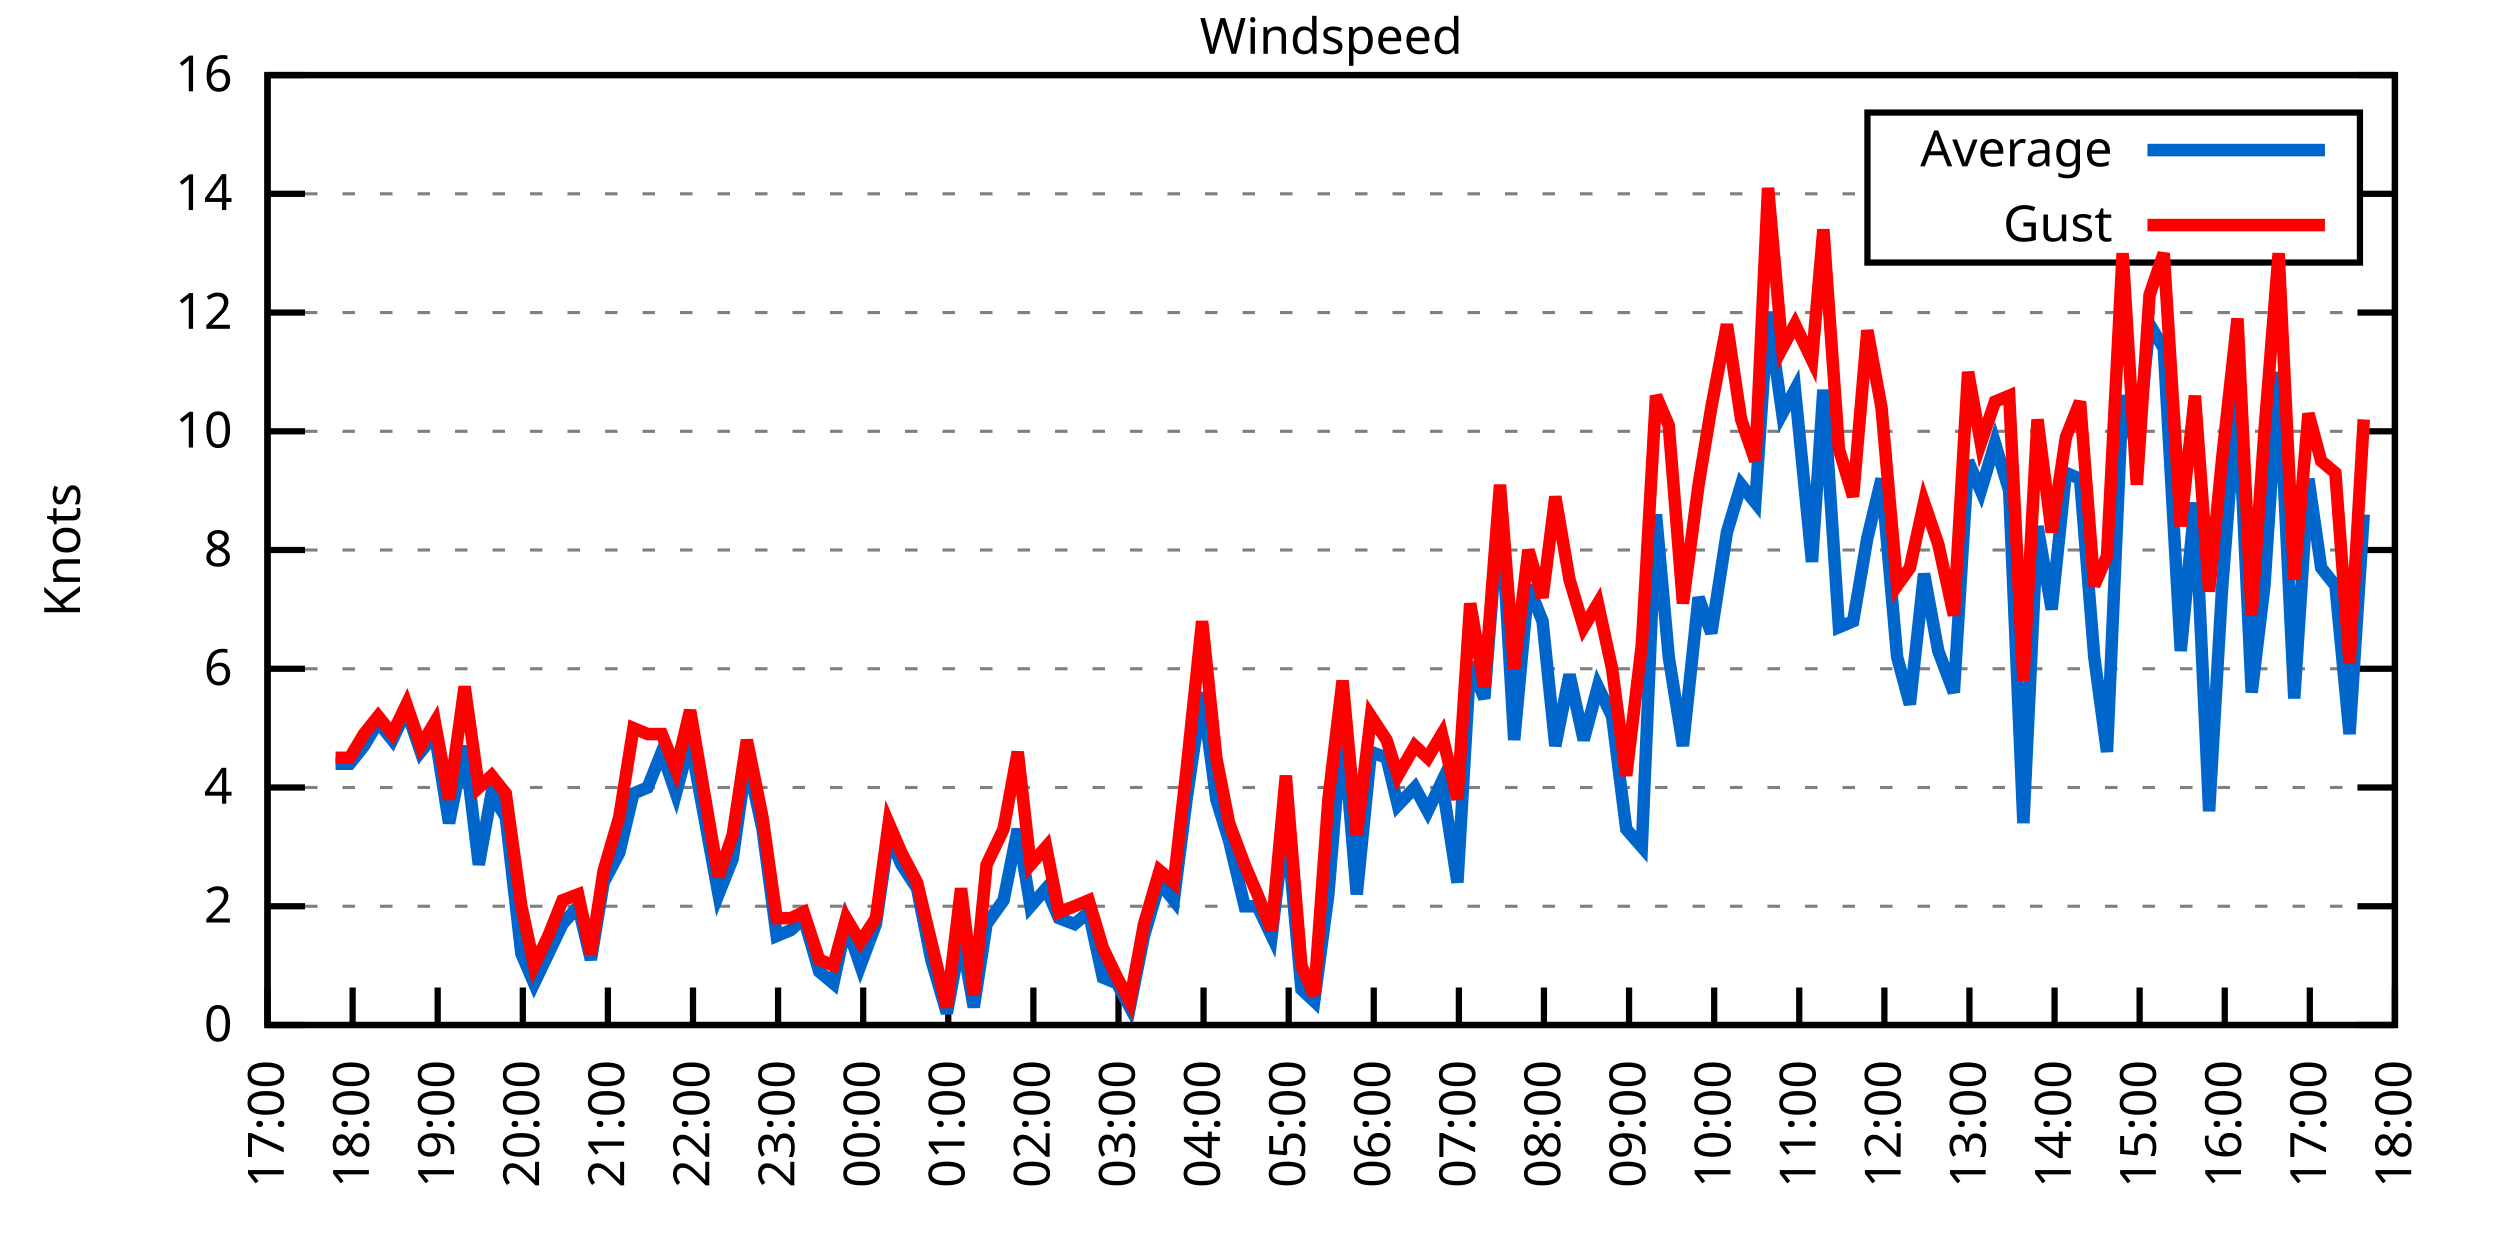
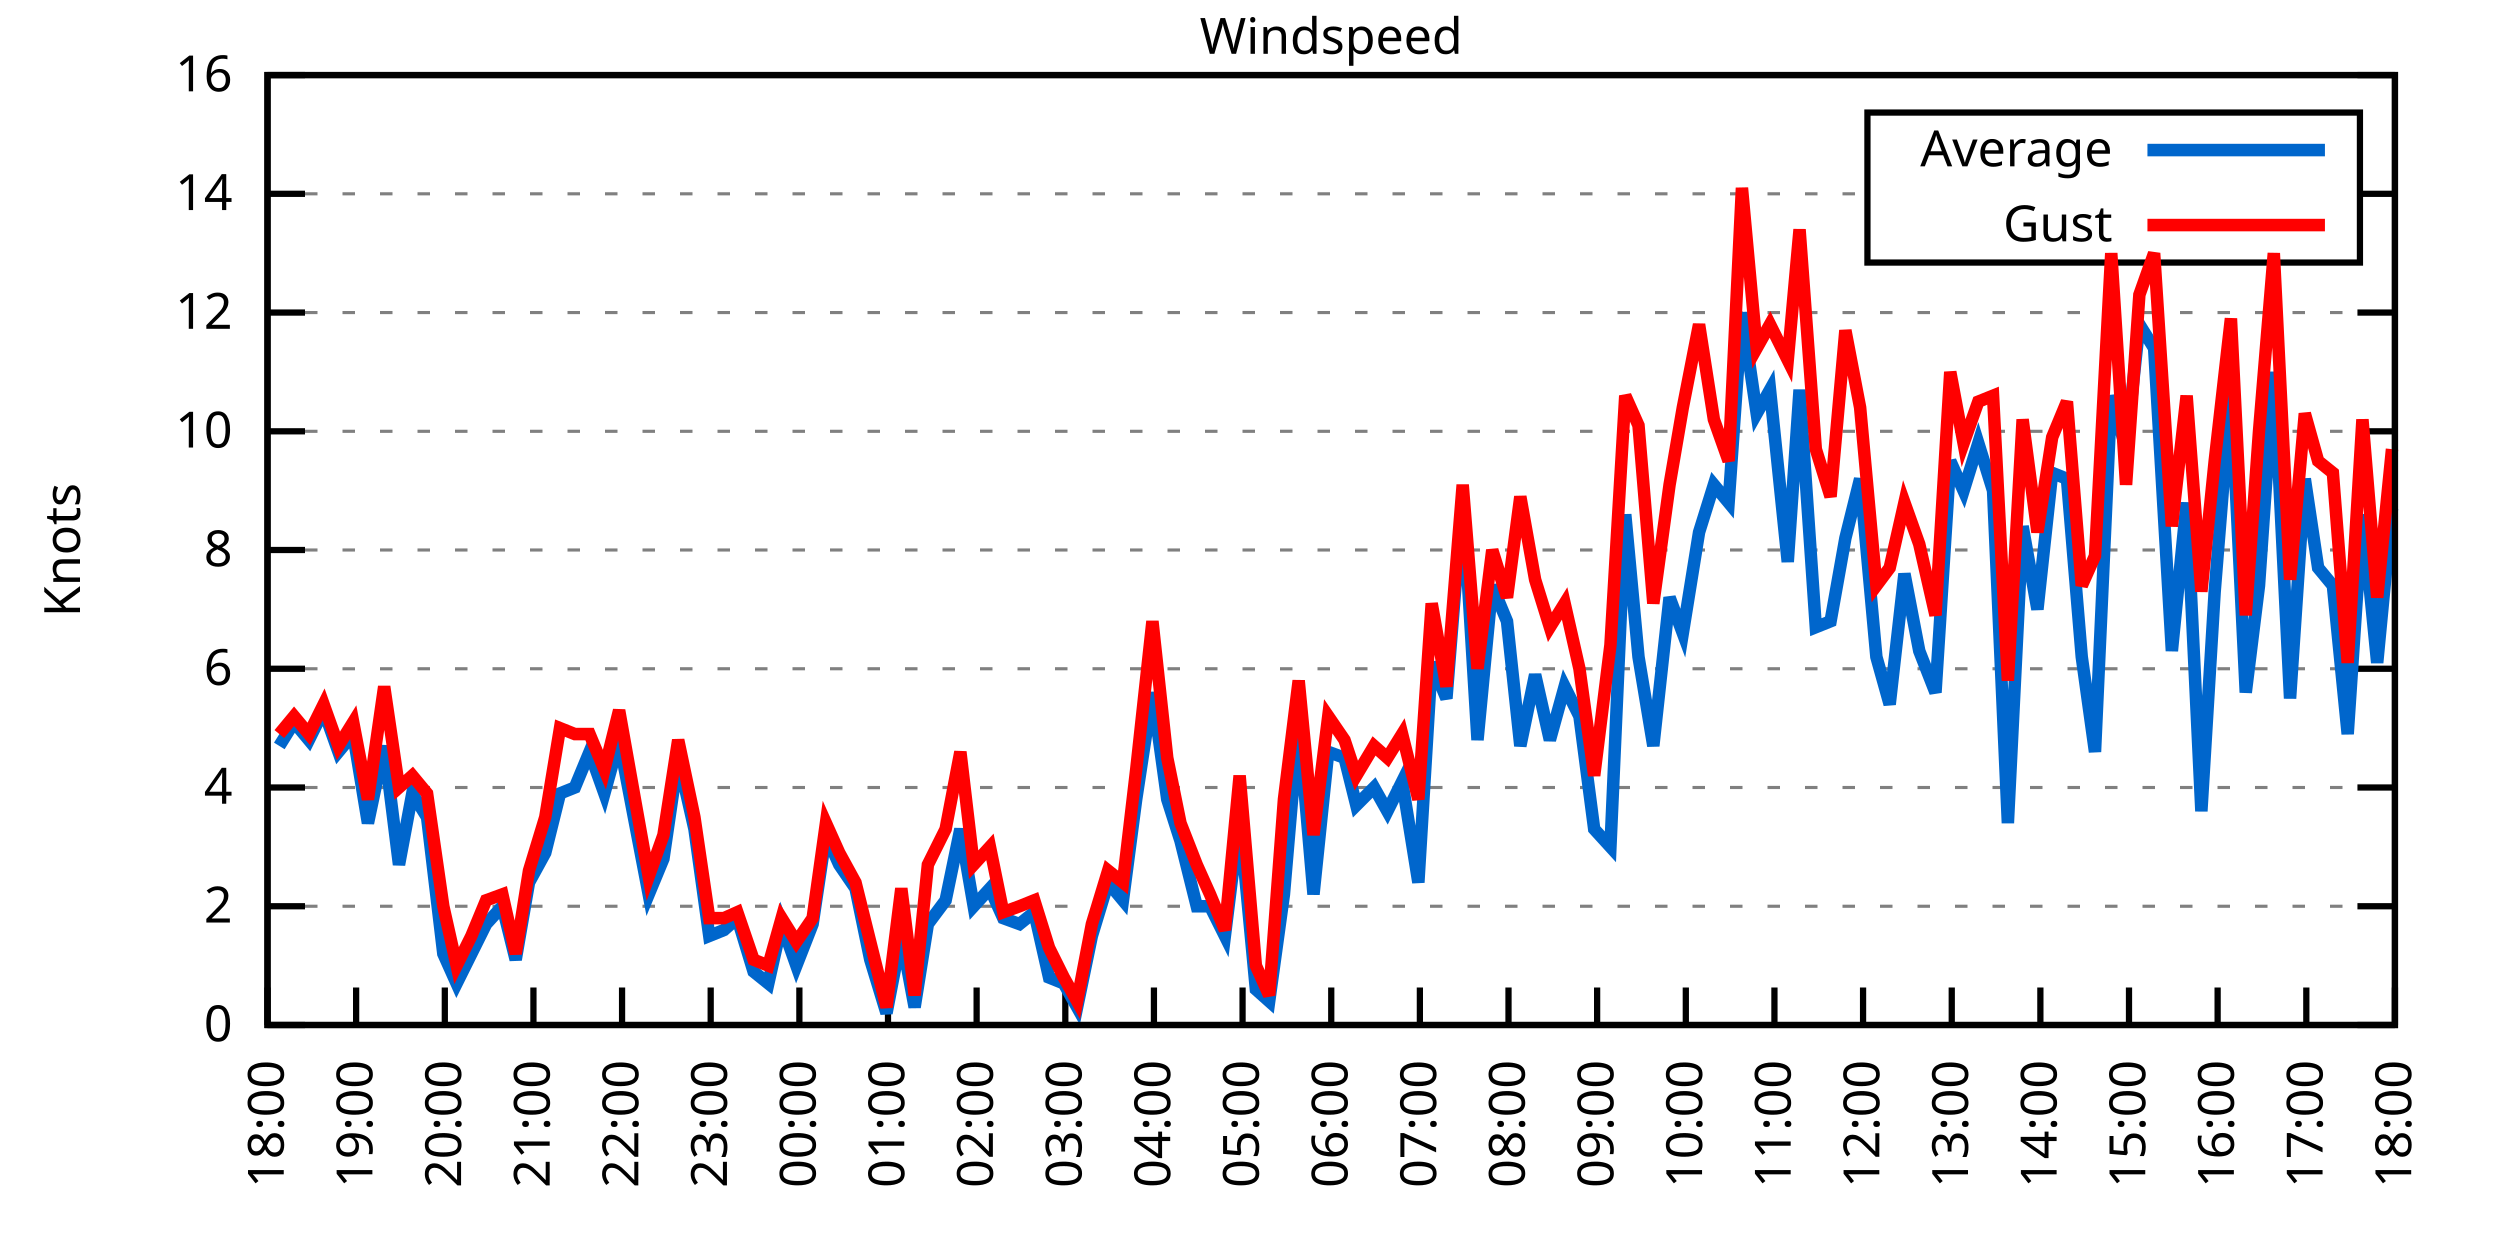
<svg xmlns="http://www.w3.org/2000/svg" xmlns:xlink="http://www.w3.org/1999/xlink" width="400" height="200" viewBox="0 0 400 200">
  <g id="gnuplot_canvas">
    <rect x="0" y="0" width="400" height="200" fill="none" />
    <defs>
      <circle id="gpDot" r="0.5" stroke-width="0.5" stroke="currentColor" />
      <path id="gpPt0" stroke-width="0.333" stroke="currentColor" d="M-1,0 h2 M0,-1 v2" />
      <path id="gpPt1" stroke-width="0.333" stroke="currentColor" d="M-1,-1 L1,1 M1,-1 L-1,1" />
      <path id="gpPt2" stroke-width="0.333" stroke="currentColor" d="M-1,0 L1,0 M0,-1 L0,1 M-1,-1 L1,1 M-1,1 L1,-1" />
      <rect id="gpPt3" stroke-width="0.333" stroke="currentColor" x="-1" y="-1" width="2" height="2" />
      <rect id="gpPt4" stroke-width="0.333" stroke="currentColor" fill="currentColor" x="-1" y="-1" width="2" height="2" />
      <circle id="gpPt5" stroke-width="0.333" stroke="currentColor" cx="0" cy="0" r="1" />
      <use xlink:href="#gpPt5" id="gpPt6" fill="currentColor" stroke="none" />
      <path id="gpPt7" stroke-width="0.333" stroke="currentColor" d="M0,-1.33 L-1.33,0.67 L1.33,0.67 z" />
      <use xlink:href="#gpPt7" id="gpPt8" fill="currentColor" stroke="none" />
      <use xlink:href="#gpPt7" id="gpPt9" stroke="currentColor" transform="rotate(180)" />
      <use xlink:href="#gpPt9" id="gpPt10" fill="currentColor" stroke="none" />
      <use xlink:href="#gpPt3" id="gpPt11" stroke="currentColor" transform="rotate(45)" />
      <use xlink:href="#gpPt11" id="gpPt12" fill="currentColor" stroke="none" />
      <path id="gpPt13" stroke-width="0.333" stroke="currentColor" d="M0,1.330 L1.265,0.411 L0.782,-1.067 L-0.782,-1.076 L-1.265,0.411 z" />
      <use xlink:href="#gpPt13" id="gpPt14" fill="currentColor" stroke="none" />
      <filter id="textbox" filterUnits="objectBoundingBox" x="0" y="0" height="1" width="1">
        <feFlood flood-color="white" flood-opacity="1" result="bgnd" />
        <feComposite in="SourceGraphic" in2="bgnd" operator="atop" />
      </filter>
      <filter id="greybox" filterUnits="objectBoundingBox" x="0" y="0" height="1" width="1">
        <feFlood flood-color="lightgrey" flood-opacity="1" result="grey" />
        <feComposite in="SourceGraphic" in2="grey" operator="atop" />
      </filter>
    </defs>
    <g fill="none" color="white" stroke="currentColor" stroke-width="1.00" stroke-linecap="butt" stroke-linejoin="miter">
</g>
    <g fill="none" color="black" stroke="currentColor" stroke-width="1.00" stroke-linecap="butt" stroke-linejoin="miter">
      <g stroke="none" shape-rendering="crispEdges">
        <polygon fill="rgb(255, 255, 255)" points="42.80,164.00 383.18,164.00 383.18,12.02 42.80,12.02 " />
      </g>
    </g>
    <g fill="none" color="black" stroke="currentColor" stroke-width="1.00" stroke-linecap="butt" stroke-linejoin="miter">
</g>
    <g fill="none" color="black" stroke="black" stroke-width="0.50" stroke-linecap="butt" stroke-linejoin="miter">
</g>
    <g fill="none" color="gray" stroke="currentColor" stroke-width="0.50" stroke-linecap="butt" stroke-linejoin="miter">
      <path stroke="gray" stroke-dasharray="2,4" class="gridline" d="M42.80,164.00 L383.19,164.00  " />
    </g>
    <g fill="none" color="gray" stroke="gray" stroke-width="1.00" stroke-linecap="butt" stroke-linejoin="miter">
</g>
    <g fill="none" color="black" stroke="currentColor" stroke-width="1.00" stroke-linecap="butt" stroke-linejoin="miter">
      <path stroke="black" d="M42.80,164.00 L48.80,164.00 M383.19,164.00 L377.19,164.00  " />
      <g transform="translate(37.20,166.60)" stroke="none" fill="black" font-family="Sans" font-size="8.00" text-anchor="end">
        <text>
          <tspan font-family="Sans"> 0</tspan>
        </text>
      </g>
    </g>
    <g fill="none" color="black" stroke="currentColor" stroke-width="1.00" stroke-linecap="butt" stroke-linejoin="miter">
</g>
    <g fill="none" color="black" stroke="black" stroke-width="0.50" stroke-linecap="butt" stroke-linejoin="miter">
</g>
    <g fill="none" color="gray" stroke="currentColor" stroke-width="0.50" stroke-linecap="butt" stroke-linejoin="miter">
      <path stroke="gray" stroke-dasharray="2,4" class="gridline" d="M42.80,145.00 L383.19,145.00  " />
    </g>
    <g fill="none" color="gray" stroke="gray" stroke-width="1.00" stroke-linecap="butt" stroke-linejoin="miter">
</g>
    <g fill="none" color="black" stroke="currentColor" stroke-width="1.00" stroke-linecap="butt" stroke-linejoin="miter">
      <path stroke="black" d="M42.80,145.00 L48.80,145.00 M383.19,145.00 L377.19,145.00  " />
      <g transform="translate(37.20,147.60)" stroke="none" fill="black" font-family="Sans" font-size="8.00" text-anchor="end">
        <text>
          <tspan font-family="Sans"> 2</tspan>
        </text>
      </g>
    </g>
    <g fill="none" color="black" stroke="currentColor" stroke-width="1.00" stroke-linecap="butt" stroke-linejoin="miter">
</g>
    <g fill="none" color="black" stroke="black" stroke-width="0.50" stroke-linecap="butt" stroke-linejoin="miter">
</g>
    <g fill="none" color="gray" stroke="currentColor" stroke-width="0.50" stroke-linecap="butt" stroke-linejoin="miter">
      <path stroke="gray" stroke-dasharray="2,4" class="gridline" d="M42.80,126.00 L383.19,126.00  " />
    </g>
    <g fill="none" color="gray" stroke="gray" stroke-width="1.00" stroke-linecap="butt" stroke-linejoin="miter">
</g>
    <g fill="none" color="black" stroke="currentColor" stroke-width="1.00" stroke-linecap="butt" stroke-linejoin="miter">
      <path stroke="black" d="M42.80,126.00 L48.80,126.00 M383.19,126.00 L377.19,126.00  " />
      <g transform="translate(37.20,128.60)" stroke="none" fill="black" font-family="Sans" font-size="8.00" text-anchor="end">
        <text>
          <tspan font-family="Sans"> 4</tspan>
        </text>
      </g>
    </g>
    <g fill="none" color="black" stroke="currentColor" stroke-width="1.00" stroke-linecap="butt" stroke-linejoin="miter">
</g>
    <g fill="none" color="black" stroke="black" stroke-width="0.50" stroke-linecap="butt" stroke-linejoin="miter">
</g>
    <g fill="none" color="gray" stroke="currentColor" stroke-width="0.50" stroke-linecap="butt" stroke-linejoin="miter">
      <path stroke="gray" stroke-dasharray="2,4" class="gridline" d="M42.80,107.00 L383.19,107.00  " />
    </g>
    <g fill="none" color="gray" stroke="gray" stroke-width="1.00" stroke-linecap="butt" stroke-linejoin="miter">
</g>
    <g fill="none" color="black" stroke="currentColor" stroke-width="1.00" stroke-linecap="butt" stroke-linejoin="miter">
      <path stroke="black" d="M42.80,107.00 L48.80,107.00 M383.19,107.00 L377.19,107.00  " />
      <g transform="translate(37.20,109.60)" stroke="none" fill="black" font-family="Sans" font-size="8.00" text-anchor="end">
        <text>
          <tspan font-family="Sans"> 6</tspan>
        </text>
      </g>
    </g>
    <g fill="none" color="black" stroke="currentColor" stroke-width="1.00" stroke-linecap="butt" stroke-linejoin="miter">
</g>
    <g fill="none" color="black" stroke="black" stroke-width="0.50" stroke-linecap="butt" stroke-linejoin="miter">
</g>
    <g fill="none" color="gray" stroke="currentColor" stroke-width="0.50" stroke-linecap="butt" stroke-linejoin="miter">
      <path stroke="gray" stroke-dasharray="2,4" class="gridline" d="M42.80,88.00 L383.19,88.00  " />
    </g>
    <g fill="none" color="gray" stroke="gray" stroke-width="1.00" stroke-linecap="butt" stroke-linejoin="miter">
</g>
    <g fill="none" color="black" stroke="currentColor" stroke-width="1.00" stroke-linecap="butt" stroke-linejoin="miter">
      <path stroke="black" d="M42.80,88.00 L48.80,88.00 M383.19,88.00 L377.19,88.00  " />
      <g transform="translate(37.20,90.60)" stroke="none" fill="black" font-family="Sans" font-size="8.00" text-anchor="end">
        <text>
          <tspan font-family="Sans"> 8</tspan>
        </text>
      </g>
    </g>
    <g fill="none" color="black" stroke="currentColor" stroke-width="1.00" stroke-linecap="butt" stroke-linejoin="miter">
</g>
    <g fill="none" color="black" stroke="black" stroke-width="0.50" stroke-linecap="butt" stroke-linejoin="miter">
</g>
    <g fill="none" color="gray" stroke="currentColor" stroke-width="0.50" stroke-linecap="butt" stroke-linejoin="miter">
      <path stroke="gray" stroke-dasharray="2,4" class="gridline" d="M42.80,69.01 L383.19,69.01  " />
    </g>
    <g fill="none" color="gray" stroke="gray" stroke-width="1.00" stroke-linecap="butt" stroke-linejoin="miter">
</g>
    <g fill="none" color="black" stroke="currentColor" stroke-width="1.00" stroke-linecap="butt" stroke-linejoin="miter">
      <path stroke="black" d="M42.80,69.01 L48.80,69.01 M383.19,69.01 L377.19,69.01  " />
      <g transform="translate(37.20,71.61)" stroke="none" fill="black" font-family="Sans" font-size="8.00" text-anchor="end">
        <text>
          <tspan font-family="Sans"> 10</tspan>
        </text>
      </g>
    </g>
    <g fill="none" color="black" stroke="currentColor" stroke-width="1.00" stroke-linecap="butt" stroke-linejoin="miter">
</g>
    <g fill="none" color="black" stroke="black" stroke-width="0.50" stroke-linecap="butt" stroke-linejoin="miter">
</g>
    <g fill="none" color="gray" stroke="currentColor" stroke-width="0.50" stroke-linecap="butt" stroke-linejoin="miter">
      <path stroke="gray" stroke-dasharray="2,4" class="gridline" d="M42.80,50.01 L383.19,50.01  " />
    </g>
    <g fill="none" color="gray" stroke="gray" stroke-width="1.00" stroke-linecap="butt" stroke-linejoin="miter">
</g>
    <g fill="none" color="black" stroke="currentColor" stroke-width="1.00" stroke-linecap="butt" stroke-linejoin="miter">
      <path stroke="black" d="M42.80,50.01 L48.80,50.01 M383.19,50.01 L377.19,50.01  " />
      <g transform="translate(37.20,52.61)" stroke="none" fill="black" font-family="Sans" font-size="8.00" text-anchor="end">
        <text>
          <tspan font-family="Sans"> 12</tspan>
        </text>
      </g>
    </g>
    <g fill="none" color="black" stroke="currentColor" stroke-width="1.00" stroke-linecap="butt" stroke-linejoin="miter">
</g>
    <g fill="none" color="black" stroke="black" stroke-width="0.50" stroke-linecap="butt" stroke-linejoin="miter">
</g>
    <g fill="none" color="gray" stroke="currentColor" stroke-width="0.50" stroke-linecap="butt" stroke-linejoin="miter">
      <path stroke="gray" stroke-dasharray="2,4" class="gridline" d="M42.80,31.01 L298.79,31.01 M377.59,31.01 L383.19,31.01  " />
    </g>
    <g fill="none" color="gray" stroke="gray" stroke-width="1.00" stroke-linecap="butt" stroke-linejoin="miter">
</g>
    <g fill="none" color="black" stroke="currentColor" stroke-width="1.00" stroke-linecap="butt" stroke-linejoin="miter">
      <path stroke="black" d="M42.80,31.01 L48.80,31.01 M383.19,31.01 L377.19,31.01  " />
      <g transform="translate(37.20,33.61)" stroke="none" fill="black" font-family="Sans" font-size="8.00" text-anchor="end">
        <text>
          <tspan font-family="Sans"> 14</tspan>
        </text>
      </g>
    </g>
    <g fill="none" color="black" stroke="currentColor" stroke-width="1.00" stroke-linecap="butt" stroke-linejoin="miter">
</g>
    <g fill="none" color="black" stroke="black" stroke-width="0.50" stroke-linecap="butt" stroke-linejoin="miter">
</g>
    <g fill="none" color="gray" stroke="currentColor" stroke-width="0.50" stroke-linecap="butt" stroke-linejoin="miter">
      <path stroke="gray" stroke-dasharray="2,4" class="gridline" d="M42.80,12.01 L383.19,12.01  " />
    </g>
    <g fill="none" color="gray" stroke="gray" stroke-width="1.00" stroke-linecap="butt" stroke-linejoin="miter">
</g>
    <g fill="none" color="black" stroke="currentColor" stroke-width="1.00" stroke-linecap="butt" stroke-linejoin="miter">
      <path stroke="black" d="M42.80,12.01 L48.80,12.01 M383.19,12.01 L377.19,12.01  " />
      <g transform="translate(37.20,14.61)" stroke="none" fill="black" font-family="Sans" font-size="8.00" text-anchor="end">
        <text>
          <tspan font-family="Sans"> 16</tspan>
        </text>
      </g>
    </g>
    <g fill="none" color="black" stroke="currentColor" stroke-width="1.00" stroke-linecap="butt" stroke-linejoin="miter">
      <path stroke="black" d="M42.80,164.00 L42.80,158.00  " />
      <g transform="translate(45.40,169.60) rotate(270.00)" stroke="none" fill="black" font-family="Sans" font-size="8.00" text-anchor="end">
        <text>
-           <tspan font-family="Sans">17:00</tspan>
-         </text>
-       </g>
-     </g>
-     <g fill="none" color="black" stroke="currentColor" stroke-width="1.00" stroke-linecap="butt" stroke-linejoin="miter">
-       <path stroke="black" d="M56.42,164.00 L56.42,158.00  " />
-       <g transform="translate(59.02,169.60) rotate(270.00)" stroke="none" fill="black" font-family="Sans" font-size="8.00" text-anchor="end">
-         <text>
          <tspan font-family="Sans">18:00</tspan>
        </text>
      </g>
    </g>
    <g fill="none" color="black" stroke="currentColor" stroke-width="1.00" stroke-linecap="butt" stroke-linejoin="miter">
-       <path stroke="black" d="M70.03,164.00 L70.03,158.00  " />
-       <g transform="translate(72.63,169.60) rotate(270.00)" stroke="none" fill="black" font-family="Sans" font-size="8.00" text-anchor="end">
+       <path stroke="black" d="M56.98,164.00 L56.98,158.00  " />
+       <g transform="translate(59.58,169.60) rotate(270.00)" stroke="none" fill="black" font-family="Sans" font-size="8.00" text-anchor="end">
        <text>
          <tspan font-family="Sans">19:00</tspan>
        </text>
      </g>
    </g>
    <g fill="none" color="black" stroke="currentColor" stroke-width="1.00" stroke-linecap="butt" stroke-linejoin="miter">
-       <path stroke="black" d="M83.65,164.00 L83.65,158.00  " />
-       <g transform="translate(86.25,169.60) rotate(270.00)" stroke="none" fill="black" font-family="Sans" font-size="8.00" text-anchor="end">
+       <path stroke="black" d="M71.17,164.00 L71.17,158.00  " />
+       <g transform="translate(73.77,169.60) rotate(270.00)" stroke="none" fill="black" font-family="Sans" font-size="8.00" text-anchor="end">
        <text>
          <tspan font-family="Sans">20:00</tspan>
        </text>
      </g>
    </g>
    <g fill="none" color="black" stroke="currentColor" stroke-width="1.00" stroke-linecap="butt" stroke-linejoin="miter">
-       <path stroke="black" d="M97.26,164.00 L97.26,158.00  " />
-       <g transform="translate(99.86,169.60) rotate(270.00)" stroke="none" fill="black" font-family="Sans" font-size="8.00" text-anchor="end">
+       <path stroke="black" d="M85.35,164.00 L85.35,158.00  " />
+       <g transform="translate(87.95,169.60) rotate(270.00)" stroke="none" fill="black" font-family="Sans" font-size="8.00" text-anchor="end">
        <text>
          <tspan font-family="Sans">21:00</tspan>
        </text>
      </g>
    </g>
    <g fill="none" color="black" stroke="currentColor" stroke-width="1.00" stroke-linecap="butt" stroke-linejoin="miter">
-       <path stroke="black" d="M110.88,164.00 L110.88,158.00  " />
-       <g transform="translate(113.48,169.60) rotate(270.00)" stroke="none" fill="black" font-family="Sans" font-size="8.00" text-anchor="end">
+       <path stroke="black" d="M99.53,164.00 L99.53,158.00  " />
+       <g transform="translate(102.13,169.60) rotate(270.00)" stroke="none" fill="black" font-family="Sans" font-size="8.00" text-anchor="end">
        <text>
          <tspan font-family="Sans">22:00</tspan>
        </text>
      </g>
    </g>
    <g fill="none" color="black" stroke="currentColor" stroke-width="1.00" stroke-linecap="butt" stroke-linejoin="miter">
-       <path stroke="black" d="M124.49,164.00 L124.49,158.00  " />
-       <g transform="translate(127.09,169.60) rotate(270.00)" stroke="none" fill="black" font-family="Sans" font-size="8.00" text-anchor="end">
+       <path stroke="black" d="M113.71,164.00 L113.71,158.00  " />
+       <g transform="translate(116.31,169.60) rotate(270.00)" stroke="none" fill="black" font-family="Sans" font-size="8.00" text-anchor="end">
        <text>
          <tspan font-family="Sans">23:00</tspan>
        </text>
      </g>
    </g>
    <g fill="none" color="black" stroke="currentColor" stroke-width="1.00" stroke-linecap="butt" stroke-linejoin="miter">
-       <path stroke="black" d="M138.11,164.00 L138.11,158.00  " />
-       <g transform="translate(140.71,169.60) rotate(270.00)" stroke="none" fill="black" font-family="Sans" font-size="8.00" text-anchor="end">
+       <path stroke="black" d="M127.90,164.00 L127.90,158.00  " />
+       <g transform="translate(130.50,169.60) rotate(270.00)" stroke="none" fill="black" font-family="Sans" font-size="8.00" text-anchor="end">
        <text>
          <tspan font-family="Sans">00:00</tspan>
        </text>
      </g>
    </g>
    <g fill="none" color="black" stroke="currentColor" stroke-width="1.00" stroke-linecap="butt" stroke-linejoin="miter">
-       <path stroke="black" d="M151.72,164.00 L151.72,158.00  " />
-       <g transform="translate(154.32,169.60) rotate(270.00)" stroke="none" fill="black" font-family="Sans" font-size="8.00" text-anchor="end">
+       <path stroke="black" d="M142.08,164.00 L142.08,158.00  " />
+       <g transform="translate(144.68,169.60) rotate(270.00)" stroke="none" fill="black" font-family="Sans" font-size="8.00" text-anchor="end">
        <text>
          <tspan font-family="Sans">01:00</tspan>
        </text>
      </g>
    </g>
    <g fill="none" color="black" stroke="currentColor" stroke-width="1.00" stroke-linecap="butt" stroke-linejoin="miter">
-       <path stroke="black" d="M165.34,164.00 L165.34,158.00  " />
-       <g transform="translate(167.94,169.60) rotate(270.00)" stroke="none" fill="black" font-family="Sans" font-size="8.00" text-anchor="end">
+       <path stroke="black" d="M156.26,164.00 L156.26,158.00  " />
+       <g transform="translate(158.86,169.60) rotate(270.00)" stroke="none" fill="black" font-family="Sans" font-size="8.00" text-anchor="end">
        <text>
          <tspan font-family="Sans">02:00</tspan>
        </text>
      </g>
    </g>
    <g fill="none" color="black" stroke="currentColor" stroke-width="1.00" stroke-linecap="butt" stroke-linejoin="miter">
-       <path stroke="black" d="M178.96,164.00 L178.96,158.00  " />
-       <g transform="translate(181.56,169.60) rotate(270.00)" stroke="none" fill="black" font-family="Sans" font-size="8.00" text-anchor="end">
+       <path stroke="black" d="M170.45,164.00 L170.45,158.00  " />
+       <g transform="translate(173.05,169.60) rotate(270.00)" stroke="none" fill="black" font-family="Sans" font-size="8.00" text-anchor="end">
        <text>
          <tspan font-family="Sans">03:00</tspan>
        </text>
      </g>
    </g>
    <g fill="none" color="black" stroke="currentColor" stroke-width="1.00" stroke-linecap="butt" stroke-linejoin="miter">
-       <path stroke="black" d="M192.57,164.00 L192.57,158.00  " />
-       <g transform="translate(195.17,169.60) rotate(270.00)" stroke="none" fill="black" font-family="Sans" font-size="8.00" text-anchor="end">
+       <path stroke="black" d="M184.63,164.00 L184.63,158.00  " />
+       <g transform="translate(187.23,169.60) rotate(270.00)" stroke="none" fill="black" font-family="Sans" font-size="8.00" text-anchor="end">
        <text>
          <tspan font-family="Sans">04:00</tspan>
        </text>
      </g>
    </g>
    <g fill="none" color="black" stroke="currentColor" stroke-width="1.00" stroke-linecap="butt" stroke-linejoin="miter">
-       <path stroke="black" d="M206.19,164.00 L206.19,158.00  " />
-       <g transform="translate(208.79,169.60) rotate(270.00)" stroke="none" fill="black" font-family="Sans" font-size="8.00" text-anchor="end">
+       <path stroke="black" d="M198.81,164.00 L198.81,158.00  " />
+       <g transform="translate(201.41,169.60) rotate(270.00)" stroke="none" fill="black" font-family="Sans" font-size="8.00" text-anchor="end">
        <text>
          <tspan font-family="Sans">05:00</tspan>
        </text>
      </g>
    </g>
    <g fill="none" color="black" stroke="currentColor" stroke-width="1.00" stroke-linecap="butt" stroke-linejoin="miter">
-       <path stroke="black" d="M219.80,164.00 L219.80,158.00  " />
-       <g transform="translate(222.40,169.60) rotate(270.00)" stroke="none" fill="black" font-family="Sans" font-size="8.00" text-anchor="end">
+       <path stroke="black" d="M213.00,164.00 L213.00,158.00  " />
+       <g transform="translate(215.60,169.60) rotate(270.00)" stroke="none" fill="black" font-family="Sans" font-size="8.00" text-anchor="end">
        <text>
          <tspan font-family="Sans">06:00</tspan>
        </text>
      </g>
    </g>
    <g fill="none" color="black" stroke="currentColor" stroke-width="1.00" stroke-linecap="butt" stroke-linejoin="miter">
-       <path stroke="black" d="M233.42,164.00 L233.42,158.00  " />
-       <g transform="translate(236.02,169.60) rotate(270.00)" stroke="none" fill="black" font-family="Sans" font-size="8.00" text-anchor="end">
+       <path stroke="black" d="M227.18,164.00 L227.18,158.00  " />
+       <g transform="translate(229.78,169.60) rotate(270.00)" stroke="none" fill="black" font-family="Sans" font-size="8.00" text-anchor="end">
        <text>
          <tspan font-family="Sans">07:00</tspan>
        </text>
      </g>
    </g>
    <g fill="none" color="black" stroke="currentColor" stroke-width="1.00" stroke-linecap="butt" stroke-linejoin="miter">
-       <path stroke="black" d="M247.03,164.00 L247.03,158.00  " />
-       <g transform="translate(249.63,169.60) rotate(270.00)" stroke="none" fill="black" font-family="Sans" font-size="8.00" text-anchor="end">
+       <path stroke="black" d="M241.36,164.00 L241.36,158.00  " />
+       <g transform="translate(243.96,169.60) rotate(270.00)" stroke="none" fill="black" font-family="Sans" font-size="8.00" text-anchor="end">
        <text>
          <tspan font-family="Sans">08:00</tspan>
        </text>
      </g>
    </g>
    <g fill="none" color="black" stroke="currentColor" stroke-width="1.00" stroke-linecap="butt" stroke-linejoin="miter">
-       <path stroke="black" d="M260.65,164.00 L260.65,158.00  " />
-       <g transform="translate(263.25,169.60) rotate(270.00)" stroke="none" fill="black" font-family="Sans" font-size="8.00" text-anchor="end">
+       <path stroke="black" d="M255.54,164.00 L255.54,158.00  " />
+       <g transform="translate(258.14,169.60) rotate(270.00)" stroke="none" fill="black" font-family="Sans" font-size="8.00" text-anchor="end">
        <text>
          <tspan font-family="Sans">09:00</tspan>
        </text>
      </g>
    </g>
    <g fill="none" color="black" stroke="currentColor" stroke-width="1.00" stroke-linecap="butt" stroke-linejoin="miter">
-       <path stroke="black" d="M274.27,164.00 L274.27,158.00  " />
-       <g transform="translate(276.87,169.60) rotate(270.00)" stroke="none" fill="black" font-family="Sans" font-size="8.00" text-anchor="end">
+       <path stroke="black" d="M269.73,164.00 L269.73,158.00  " />
+       <g transform="translate(272.33,169.60) rotate(270.00)" stroke="none" fill="black" font-family="Sans" font-size="8.00" text-anchor="end">
        <text>
          <tspan font-family="Sans">10:00</tspan>
        </text>
      </g>
    </g>
    <g fill="none" color="black" stroke="currentColor" stroke-width="1.00" stroke-linecap="butt" stroke-linejoin="miter">
-       <path stroke="black" d="M287.88,164.00 L287.88,158.00  " />
-       <g transform="translate(290.48,169.60) rotate(270.00)" stroke="none" fill="black" font-family="Sans" font-size="8.00" text-anchor="end">
+       <path stroke="black" d="M283.91,164.00 L283.91,158.00  " />
+       <g transform="translate(286.51,169.60) rotate(270.00)" stroke="none" fill="black" font-family="Sans" font-size="8.00" text-anchor="end">
        <text>
          <tspan font-family="Sans">11:00</tspan>
        </text>
      </g>
    </g>
    <g fill="none" color="black" stroke="currentColor" stroke-width="1.00" stroke-linecap="butt" stroke-linejoin="miter">
-       <path stroke="black" d="M301.50,164.00 L301.50,158.00  " />
-       <g transform="translate(304.10,169.60) rotate(270.00)" stroke="none" fill="black" font-family="Sans" font-size="8.00" text-anchor="end">
+       <path stroke="black" d="M298.09,164.00 L298.09,158.00  " />
+       <g transform="translate(300.69,169.60) rotate(270.00)" stroke="none" fill="black" font-family="Sans" font-size="8.00" text-anchor="end">
        <text>
          <tspan font-family="Sans">12:00</tspan>
        </text>
      </g>
    </g>
    <g fill="none" color="black" stroke="currentColor" stroke-width="1.00" stroke-linecap="butt" stroke-linejoin="miter">
-       <path stroke="black" d="M315.11,164.00 L315.11,158.00  " />
-       <g transform="translate(317.71,169.60) rotate(270.00)" stroke="none" fill="black" font-family="Sans" font-size="8.00" text-anchor="end">
+       <path stroke="black" d="M312.28,164.00 L312.28,158.00  " />
+       <g transform="translate(314.88,169.60) rotate(270.00)" stroke="none" fill="black" font-family="Sans" font-size="8.00" text-anchor="end">
        <text>
          <tspan font-family="Sans">13:00</tspan>
        </text>
      </g>
    </g>
    <g fill="none" color="black" stroke="currentColor" stroke-width="1.00" stroke-linecap="butt" stroke-linejoin="miter">
-       <path stroke="black" d="M328.73,164.00 L328.73,158.00  " />
-       <g transform="translate(331.33,169.60) rotate(270.00)" stroke="none" fill="black" font-family="Sans" font-size="8.00" text-anchor="end">
+       <path stroke="black" d="M326.46,164.00 L326.46,158.00  " />
+       <g transform="translate(329.06,169.60) rotate(270.00)" stroke="none" fill="black" font-family="Sans" font-size="8.00" text-anchor="end">
        <text>
          <tspan font-family="Sans">14:00</tspan>
        </text>
      </g>
    </g>
    <g fill="none" color="black" stroke="currentColor" stroke-width="1.00" stroke-linecap="butt" stroke-linejoin="miter">
-       <path stroke="black" d="M342.34,164.00 L342.34,158.00  " />
-       <g transform="translate(344.94,169.60) rotate(270.00)" stroke="none" fill="black" font-family="Sans" font-size="8.00" text-anchor="end">
+       <path stroke="black" d="M340.64,164.00 L340.64,158.00  " />
+       <g transform="translate(343.24,169.60) rotate(270.00)" stroke="none" fill="black" font-family="Sans" font-size="8.00" text-anchor="end">
        <text>
          <tspan font-family="Sans">15:00</tspan>
        </text>
      </g>
    </g>
    <g fill="none" color="black" stroke="currentColor" stroke-width="1.00" stroke-linecap="butt" stroke-linejoin="miter">
-       <path stroke="black" d="M355.96,164.00 L355.96,158.00  " />
-       <g transform="translate(358.56,169.60) rotate(270.00)" stroke="none" fill="black" font-family="Sans" font-size="8.00" text-anchor="end">
+       <path stroke="black" d="M354.82,164.00 L354.82,158.00  " />
+       <g transform="translate(357.42,169.60) rotate(270.00)" stroke="none" fill="black" font-family="Sans" font-size="8.00" text-anchor="end">
        <text>
          <tspan font-family="Sans">16:00</tspan>
        </text>
      </g>
    </g>
    <g fill="none" color="black" stroke="currentColor" stroke-width="1.00" stroke-linecap="butt" stroke-linejoin="miter">
-       <path stroke="black" d="M369.57,164.00 L369.57,158.00  " />
-       <g transform="translate(372.17,169.60) rotate(270.00)" stroke="none" fill="black" font-family="Sans" font-size="8.00" text-anchor="end">
+       <path stroke="black" d="M369.01,164.00 L369.01,158.00  " />
+       <g transform="translate(371.61,169.60) rotate(270.00)" stroke="none" fill="black" font-family="Sans" font-size="8.00" text-anchor="end">
        <text>
          <tspan font-family="Sans">17:00</tspan>
        </text>
      </g>
    </g>
    <g fill="none" color="black" stroke="currentColor" stroke-width="1.00" stroke-linecap="butt" stroke-linejoin="miter">
      <path stroke="black" d="M383.19,164.00 L383.19,158.00  " />
      <g transform="translate(385.79,169.60) rotate(270.00)" stroke="none" fill="black" font-family="Sans" font-size="8.00" text-anchor="end">
        <text>
          <tspan font-family="Sans">18:00</tspan>
        </text>
      </g>
    </g>
    <g fill="none" color="black" stroke="currentColor" stroke-width="1.00" stroke-linecap="butt" stroke-linejoin="miter">
</g>
    <g fill="none" color="black" stroke="currentColor" stroke-width="1.00" stroke-linecap="butt" stroke-linejoin="miter">
      <path stroke="black" d="M42.80,12.01 L42.80,164.00 L383.19,164.00 L383.19,12.01 L42.80,12.01 Z  " />
    </g>
    <g fill="none" color="black" stroke="currentColor" stroke-width="1.00" stroke-linecap="butt" stroke-linejoin="miter">
</g>
    <g fill="none" color="black" stroke="currentColor" stroke-width="1.00" stroke-linecap="butt" stroke-linejoin="miter">
      <path stroke="black" d="M298.79,42.01 L298.79,18.01 L377.59,18.01 L377.59,42.01 L298.79,42.01 Z  " />
    </g>
    <g id="Windspeed_plot_1">
      <g fill="none" color="white" stroke="black" stroke-width="2.00" stroke-linecap="butt" stroke-linejoin="miter">
</g>
      <g fill="none" color="black" stroke="currentColor" stroke-width="2.00" stroke-linecap="butt" stroke-linejoin="miter">
        <g transform="translate(337.99,26.61)" stroke="none" fill="black" font-family="Sans" font-size="8.00" text-anchor="end">
          <text>
            <tspan font-family="Sans">Average</tspan>
          </text>
        </g>
      </g>
      <g fill="none" color="black" stroke="currentColor" stroke-width="2.00" stroke-linecap="butt" stroke-linejoin="miter">
-         <path stroke="rgb(  0, 102, 204)" d="M343.59,24.01 L371.99,24.01 M53.69,122.20 L55.96,122.20 L58.23,119.35 L60.50,115.55 L62.77,118.40 L65.04,113.65   L67.31,120.30 L69.58,117.45 L71.85,131.70 L74.34,119.35 L76.61,138.35 L78.65,126.95 L80.92,130.75 L83.42,152.60   L85.46,157.35 L87.73,152.60 L90.00,147.85 L92.50,145.00 L94.54,153.55 L96.58,141.20 L99.08,136.45 L101.35,126.95   L103.62,126.00 L105.89,120.30 L108.15,126.95 L110.42,118.40 L112.69,130.75 L114.96,143.10 L117.23,137.40 L119.50,121.25   L122.00,132.65 L124.27,149.75 L126.54,148.80 L128.58,146.90 L131.07,155.45 L133.34,157.35 L135.39,147.85 L137.66,154.50   L140.15,147.85 L142.19,133.60 L144.24,138.35 L146.73,142.15 L149.00,153.55 L151.50,162.10 L153.77,149.75 L155.81,161.15   L157.85,147.85 L160.57,144.05 L162.84,132.65 L164.89,145.00 L167.38,142.15 L169.43,146.90 L171.92,147.85 L174.19,145.95   L176.46,156.40 L178.73,157.35 L180.77,161.15 L183.04,149.75 L185.54,141.20 L187.81,144.05 L189.85,127.90 L192.34,110.80   L194.61,127.90 L196.66,134.55 L199.15,145.00 L201.19,145.00 L203.46,149.75 L205.73,130.75 L208.23,158.30 L210.27,160.20   L212.54,143.10 L214.81,115.55 L217.08,143.10 L219.35,120.30 L221.85,121.25 L223.66,128.85 L226.38,126.00 L228.43,129.80   L230.70,125.05 L233.19,141.20 L235.23,106.05 L237.50,111.75 L240.00,79.46 L242.27,118.40 L244.54,93.70 L246.81,99.40   L248.85,119.35 L251.12,107.95 L253.39,118.40 L255.66,109.85 L257.93,114.60 L260.20,132.65 L262.69,135.50 L264.96,82.31   L267.00,105.10 L269.27,119.35 L271.77,95.60 L273.81,101.30 L276.31,85.16 L278.58,77.56 L280.85,80.41 L282.89,50.01   L285.16,66.16 L287.20,62.36 L289.92,89.90 L291.74,62.36 L294.23,100.35 L296.50,99.40 L298.77,86.11 L301.04,76.61   L303.54,105.10 L305.58,112.70 L307.85,91.80 L310.12,104.15 L312.62,110.80 L314.89,73.76 L316.93,78.51 L319.20,70.91   L321.47,78.51 L323.74,131.70 L326.00,84.21 L328.27,97.50 L330.54,75.66 L332.81,76.61 L335.08,105.10 L337.12,120.30   L339.62,63.31 L341.89,71.86 L343.93,51.91 L346.20,55.71 L348.92,104.15 L351.19,80.41 L353.46,129.80 L355.50,94.65   L358.00,62.36 L360.27,110.80 L362.31,93.70 L364.58,59.51 L367.08,111.75 L369.35,76.61 L371.39,90.85 L373.66,93.70   L375.93,117.45 L378.20,82.31  " />
+         <path stroke="rgb(  0, 102, 204)" d="M343.59,24.01 L371.99,24.01 M44.69,119.35 L47.05,115.55 L49.42,118.40 L51.78,113.65 L54.15,120.30 L56.51,117.45   L58.87,131.70 L61.47,119.35 L63.84,138.35 L65.97,126.95 L68.33,130.75 L70.93,152.60 L73.06,157.35 L75.42,152.60   L77.78,147.85 L80.38,145.00 L82.51,153.55 L84.64,141.20 L87.24,136.45 L89.60,126.95 L91.97,126.00 L94.33,120.30   L96.70,126.95 L99.06,118.40 L101.42,130.75 L103.79,143.10 L106.15,137.40 L108.51,121.25 L111.11,132.65 L113.48,149.75   L115.84,148.80 L117.97,146.90 L120.57,155.45 L122.93,157.35 L125.06,147.85 L127.42,154.50 L130.02,147.85 L132.15,133.60   L134.28,138.35 L136.88,142.15 L139.24,153.55 L141.84,162.10 L144.21,149.75 L146.34,161.15 L148.46,147.85 L151.30,144.05   L153.66,132.65 L155.79,145.00 L158.39,142.15 L160.52,146.90 L163.12,147.85 L165.48,145.95 L167.85,156.40 L170.21,157.35   L172.34,161.15 L174.70,149.75 L177.30,141.20 L179.67,144.05 L181.79,127.90 L184.39,110.80 L186.76,127.90 L188.88,134.55   L191.48,145.00 L193.61,145.00 L195.98,149.75 L198.34,130.75 L200.94,158.30 L203.07,160.20 L205.43,143.10 L207.79,115.55   L210.16,143.10 L212.52,120.30 L215.12,121.25 L217.01,128.85 L219.85,126.00 L221.98,129.80 L224.34,125.05 L226.94,141.20   L229.07,106.05 L231.43,111.75 L234.03,79.46 L236.40,118.40 L238.76,93.70 L241.12,99.40 L243.25,119.35 L245.62,107.95   L247.98,118.40 L250.34,109.85 L252.71,114.60 L255.07,132.65 L257.67,135.50 L260.04,82.31 L262.16,105.10 L264.53,119.35   L267.13,95.60 L269.25,101.30 L271.85,85.16 L274.22,77.56 L276.58,80.41 L278.71,50.01 L281.07,66.16 L283.20,62.36   L286.04,89.90 L287.93,62.36 L290.53,100.35 L292.89,99.40 L295.26,86.11 L297.62,76.61 L300.22,105.10 L302.35,112.70   L304.71,91.80 L307.08,104.15 L309.68,110.80 L312.04,73.76 L314.17,78.51 L316.53,70.91 L318.89,78.51 L321.26,131.70   L323.62,84.21 L325.99,97.50 L328.35,75.66 L330.71,76.61 L333.08,105.10 L335.20,120.30 L337.80,63.31 L340.17,71.86   L342.30,51.91 L344.66,55.71 L347.50,104.15 L349.86,80.41 L352.22,129.80 L354.35,94.65 L356.95,62.36 L359.32,110.80   L361.44,93.70 L363.81,59.51 L366.41,111.75 L368.77,76.61 L370.90,90.85 L373.26,93.70 L375.63,117.45 L377.99,82.31   L380.35,106.05 L382.72,81.36  " />
      </g>
    </g>
    <g id="Windspeed_plot_2">
      <g fill="none" color="black" stroke="currentColor" stroke-width="2.00" stroke-linecap="butt" stroke-linejoin="miter">
        <g transform="translate(337.99,38.61)" stroke="none" fill="black" font-family="Sans" font-size="8.00" text-anchor="end">
          <text>
            <tspan font-family="Sans">Gust</tspan>
          </text>
        </g>
      </g>
      <g fill="none" color="black" stroke="currentColor" stroke-width="2.00" stroke-linecap="butt" stroke-linejoin="miter">
-         <path stroke="rgb(255,   0,   0)" d="M343.59,36.01 L371.99,36.01 M53.69,121.25 L55.96,121.25 L58.23,117.45 L60.50,114.60 L62.77,117.45 L65.04,112.70   L67.31,119.35 L69.58,115.55 L71.85,127.90 L74.34,109.85 L76.61,126.00 L78.65,124.10 L80.92,126.95 L83.42,145.00   L85.46,154.50 L87.73,149.75 L90.00,144.05 L92.50,143.10 L94.54,152.60 L96.58,139.30 L99.08,130.75 L101.35,116.50   L103.62,117.45 L105.89,117.45 L108.15,123.15 L110.42,113.65 L112.69,126.95 L114.96,140.25 L117.23,133.60 L119.50,118.40   L122.00,130.75 L124.27,146.90 L126.54,146.90 L128.58,145.95 L131.07,153.55 L133.34,154.50 L135.39,146.90 L137.66,150.70   L140.15,146.90 L142.19,131.70 L144.24,136.45 L146.73,141.20 L149.00,150.70 L151.50,161.15 L153.77,142.15 L155.81,159.25   L157.85,138.35 L160.57,132.65 L162.84,120.30 L164.89,138.35 L167.38,135.50 L169.43,145.95 L171.92,145.00 L174.19,144.05   L176.46,151.65 L178.73,156.40 L180.77,160.20 L183.04,147.85 L185.54,139.30 L187.81,141.20 L189.85,123.15 L192.34,99.40   L194.61,121.25 L196.66,131.70 L199.15,138.35 L201.19,143.10 L203.46,148.80 L205.73,124.10 L208.23,154.50 L210.27,159.25   L212.54,127.90 L214.81,108.90 L217.08,133.60 L219.35,114.60 L221.85,118.40 L223.66,124.10 L226.38,119.35 L228.43,121.25   L230.70,117.45 L233.19,127.90 L235.23,96.55 L237.50,109.85 L240.00,77.56 L242.27,107.00 L244.54,88.00 L246.81,95.60   L248.85,79.46 L251.12,92.75 L253.39,100.35 L255.66,96.55 L257.93,107.00 L260.20,124.10 L262.69,103.20 L264.96,63.31   L267.00,68.06 L269.27,96.55 L271.77,77.56 L273.81,65.21 L276.31,51.91 L278.58,67.11 L280.85,73.76 L282.89,30.06   L285.16,55.71 L287.20,51.91 L289.92,57.61 L291.74,36.71 L294.23,71.86 L296.50,79.46 L298.77,52.86 L301.04,65.21   L303.54,93.70 L305.58,90.85 L307.85,80.41 L310.12,87.06 L312.62,98.45 L314.89,59.51 L316.93,70.91 L319.20,64.26   L321.47,63.31 L323.74,108.90 L326.00,67.11 L328.27,85.16 L330.54,69.96 L332.81,64.26 L335.08,93.70 L337.12,88.95   L339.62,40.51 L341.89,77.56 L343.93,47.16 L346.20,40.51 L348.92,84.21 L351.19,63.31 L353.46,94.65 L355.50,73.76   L358.00,50.96 L360.27,98.45 L362.31,69.01 L364.58,40.51 L367.08,92.75 L369.35,66.16 L371.39,73.76 L373.66,75.66   L375.93,106.05 L378.20,67.11  " />
+         <path stroke="rgb(255,   0,   0)" d="M343.59,36.01 L371.99,36.01 M44.69,117.45 L47.05,114.60 L49.42,117.45 L51.78,112.70 L54.15,119.35 L56.51,115.55   L58.87,127.90 L61.47,109.85 L63.84,126.00 L65.97,124.10 L68.33,126.95 L70.93,145.00 L73.06,154.50 L75.42,149.75   L77.78,144.05 L80.38,143.10 L82.51,152.60 L84.64,139.30 L87.24,130.75 L89.60,116.50 L91.97,117.45 L94.33,117.45   L96.70,123.15 L99.06,113.65 L101.42,126.95 L103.79,140.25 L106.15,133.60 L108.51,118.40 L111.11,130.75 L113.48,146.90   L115.84,146.90 L117.97,145.95 L120.57,153.55 L122.93,154.50 L125.06,146.90 L127.42,150.70 L130.02,146.90 L132.15,131.70   L134.28,136.45 L136.88,141.20 L139.24,150.70 L141.84,161.15 L144.21,142.15 L146.34,159.25 L148.46,138.35 L151.30,132.65   L153.66,120.30 L155.79,138.35 L158.39,135.50 L160.52,145.95 L163.12,145.00 L165.48,144.05 L167.85,151.65 L170.21,156.40   L172.34,160.20 L174.70,147.85 L177.30,139.30 L179.67,141.20 L181.79,123.15 L184.39,99.40 L186.76,121.25 L188.88,131.70   L191.48,138.35 L193.61,143.10 L195.98,148.80 L198.34,124.10 L200.94,154.50 L203.07,159.25 L205.43,127.90 L207.79,108.90   L210.16,133.60 L212.52,114.60 L215.12,118.40 L217.01,124.10 L219.85,119.35 L221.98,121.25 L224.34,117.45 L226.94,127.90   L229.07,96.55 L231.43,109.85 L234.03,77.56 L236.40,107.00 L238.76,88.00 L241.12,95.60 L243.25,79.46 L245.62,92.75   L247.98,100.35 L250.34,96.55 L252.71,107.00 L255.07,124.10 L257.67,103.20 L260.04,63.31 L262.16,68.06 L264.53,96.55   L267.13,77.56 L269.25,65.21 L271.85,51.91 L274.22,67.11 L276.58,73.76 L278.71,30.06 L281.07,55.71 L283.20,51.91   L286.04,57.61 L287.93,36.71 L290.53,71.86 L292.89,79.46 L295.26,52.86 L297.62,65.21 L300.22,93.70 L302.35,90.85   L304.71,80.41 L307.08,87.06 L309.68,98.45 L312.04,59.51 L314.17,70.91 L316.53,64.26 L318.89,63.31 L321.26,108.90   L323.62,67.11 L325.99,85.16 L328.35,69.96 L330.71,64.26 L333.08,93.70 L335.20,88.95 L337.80,40.51 L340.17,77.56   L342.30,47.16 L344.66,40.51 L347.50,84.21 L349.86,63.31 L352.22,94.65 L354.35,73.76 L356.95,50.96 L359.32,98.45   L361.44,69.01 L363.81,40.51 L366.41,92.75 L368.77,66.16 L370.90,73.76 L373.26,75.66 L375.63,106.05 L377.99,67.11   L380.35,95.60 L382.72,71.86  " />
      </g>
    </g>
    <g fill="none" color="black" stroke="currentColor" stroke-width="2.00" stroke-linecap="butt" stroke-linejoin="miter">
</g>
    <g fill="none" color="black" stroke="black" stroke-width="1.00" stroke-linecap="butt" stroke-linejoin="miter">
</g>
    <g fill="none" color="black" stroke="currentColor" stroke-width="1.00" stroke-linecap="butt" stroke-linejoin="miter">
      <path stroke="black" d="M42.80,12.01 L42.80,164.00 L383.19,164.00 L383.19,12.01 L42.80,12.01 Z  " />
      <g transform="translate(12.80,88.01) rotate(270.00)" stroke="none" fill="black" font-family="Sans" font-size="8.00" text-anchor="middle">
        <text>
          <tspan font-family="Sans">Knots</tspan>
        </text>
      </g>
    </g>
    <g fill="none" color="black" stroke="currentColor" stroke-width="1.00" stroke-linecap="butt" stroke-linejoin="miter">
</g>
    <g fill="none" color="black" stroke="currentColor" stroke-width="1.00" stroke-linecap="butt" stroke-linejoin="miter">
      <g transform="translate(212.99,8.61)" stroke="none" fill="black" font-family="Sans" font-size="8.00" text-anchor="middle">
        <text>
          <tspan font-family="Sans">Windspeed</tspan>
        </text>
      </g>
    </g>
    <g fill="none" color="black" stroke="currentColor" stroke-width="1.00" stroke-linecap="butt" stroke-linejoin="miter">
</g>
  </g>
</svg>
